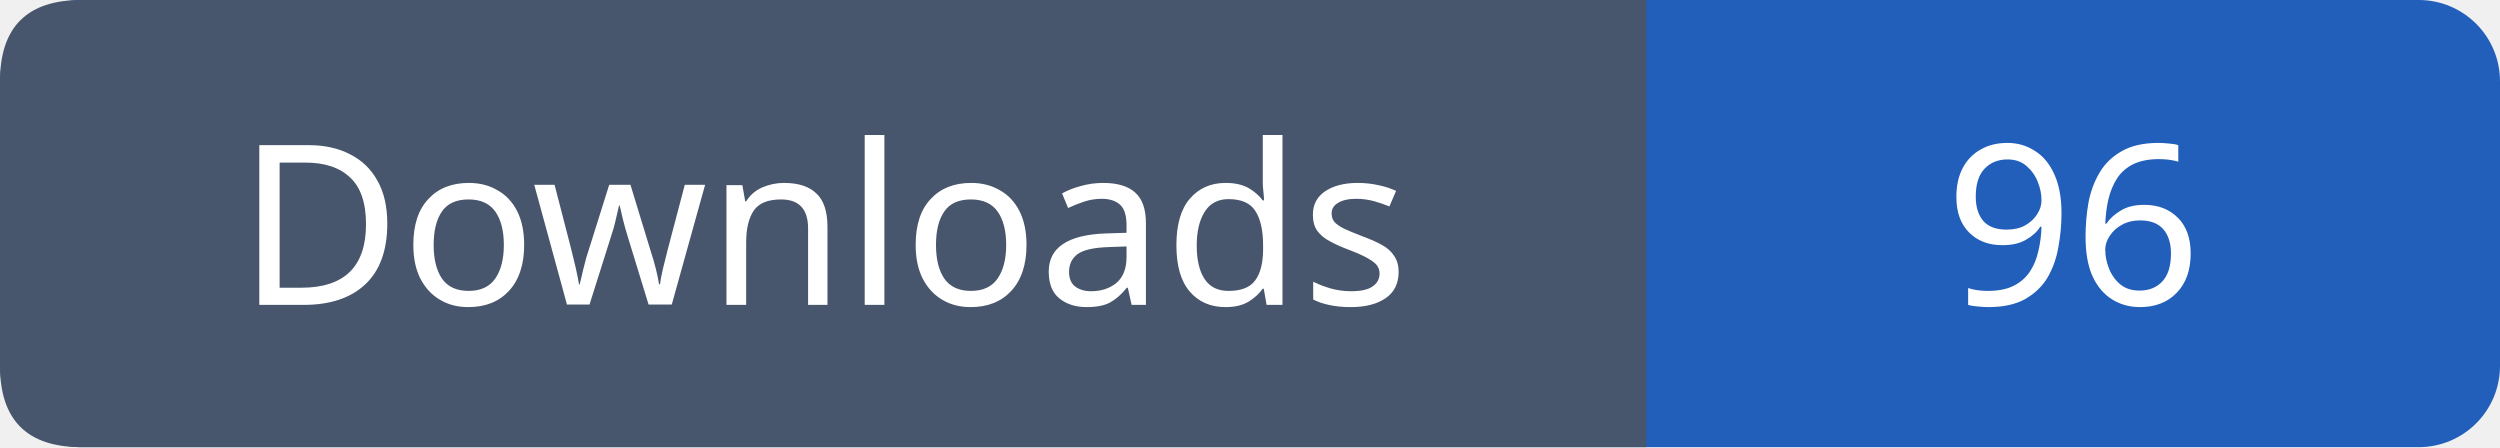
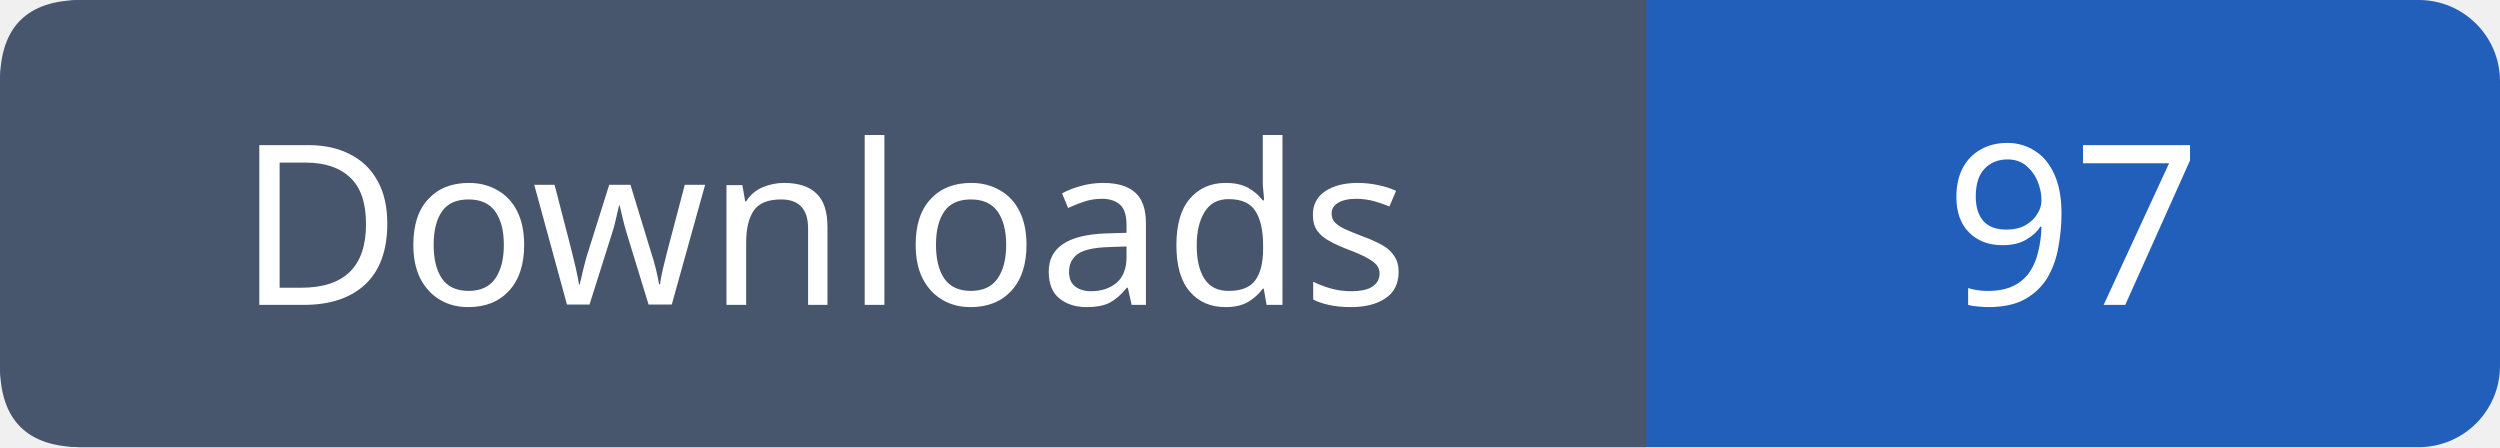
- <svg xmlns="http://www.w3.org/2000/svg" width="123" height="22" role="img" aria-label="Downloads: 96">
+ <svg xmlns="http://www.w3.org/2000/svg" width="123" height="22" role="img" aria-label="Downloads: 97">
  <rect width="123" height="22" rx="4" fill="#215fbb" />
  <path fill="#47566c" d="M4 0h77v22H4q-4 0-4-4V4q0-4 4-4" />
  <g font-family="Verdana,sans-serif" font-size="11" fill="white" text-anchor="middle">
    <text x="40.5" y="15">Downloads</text>
-     <text x="102.0" y="15">96</text>
+     <text x="102.0" y="15">97</text>
  </g>
</svg>
